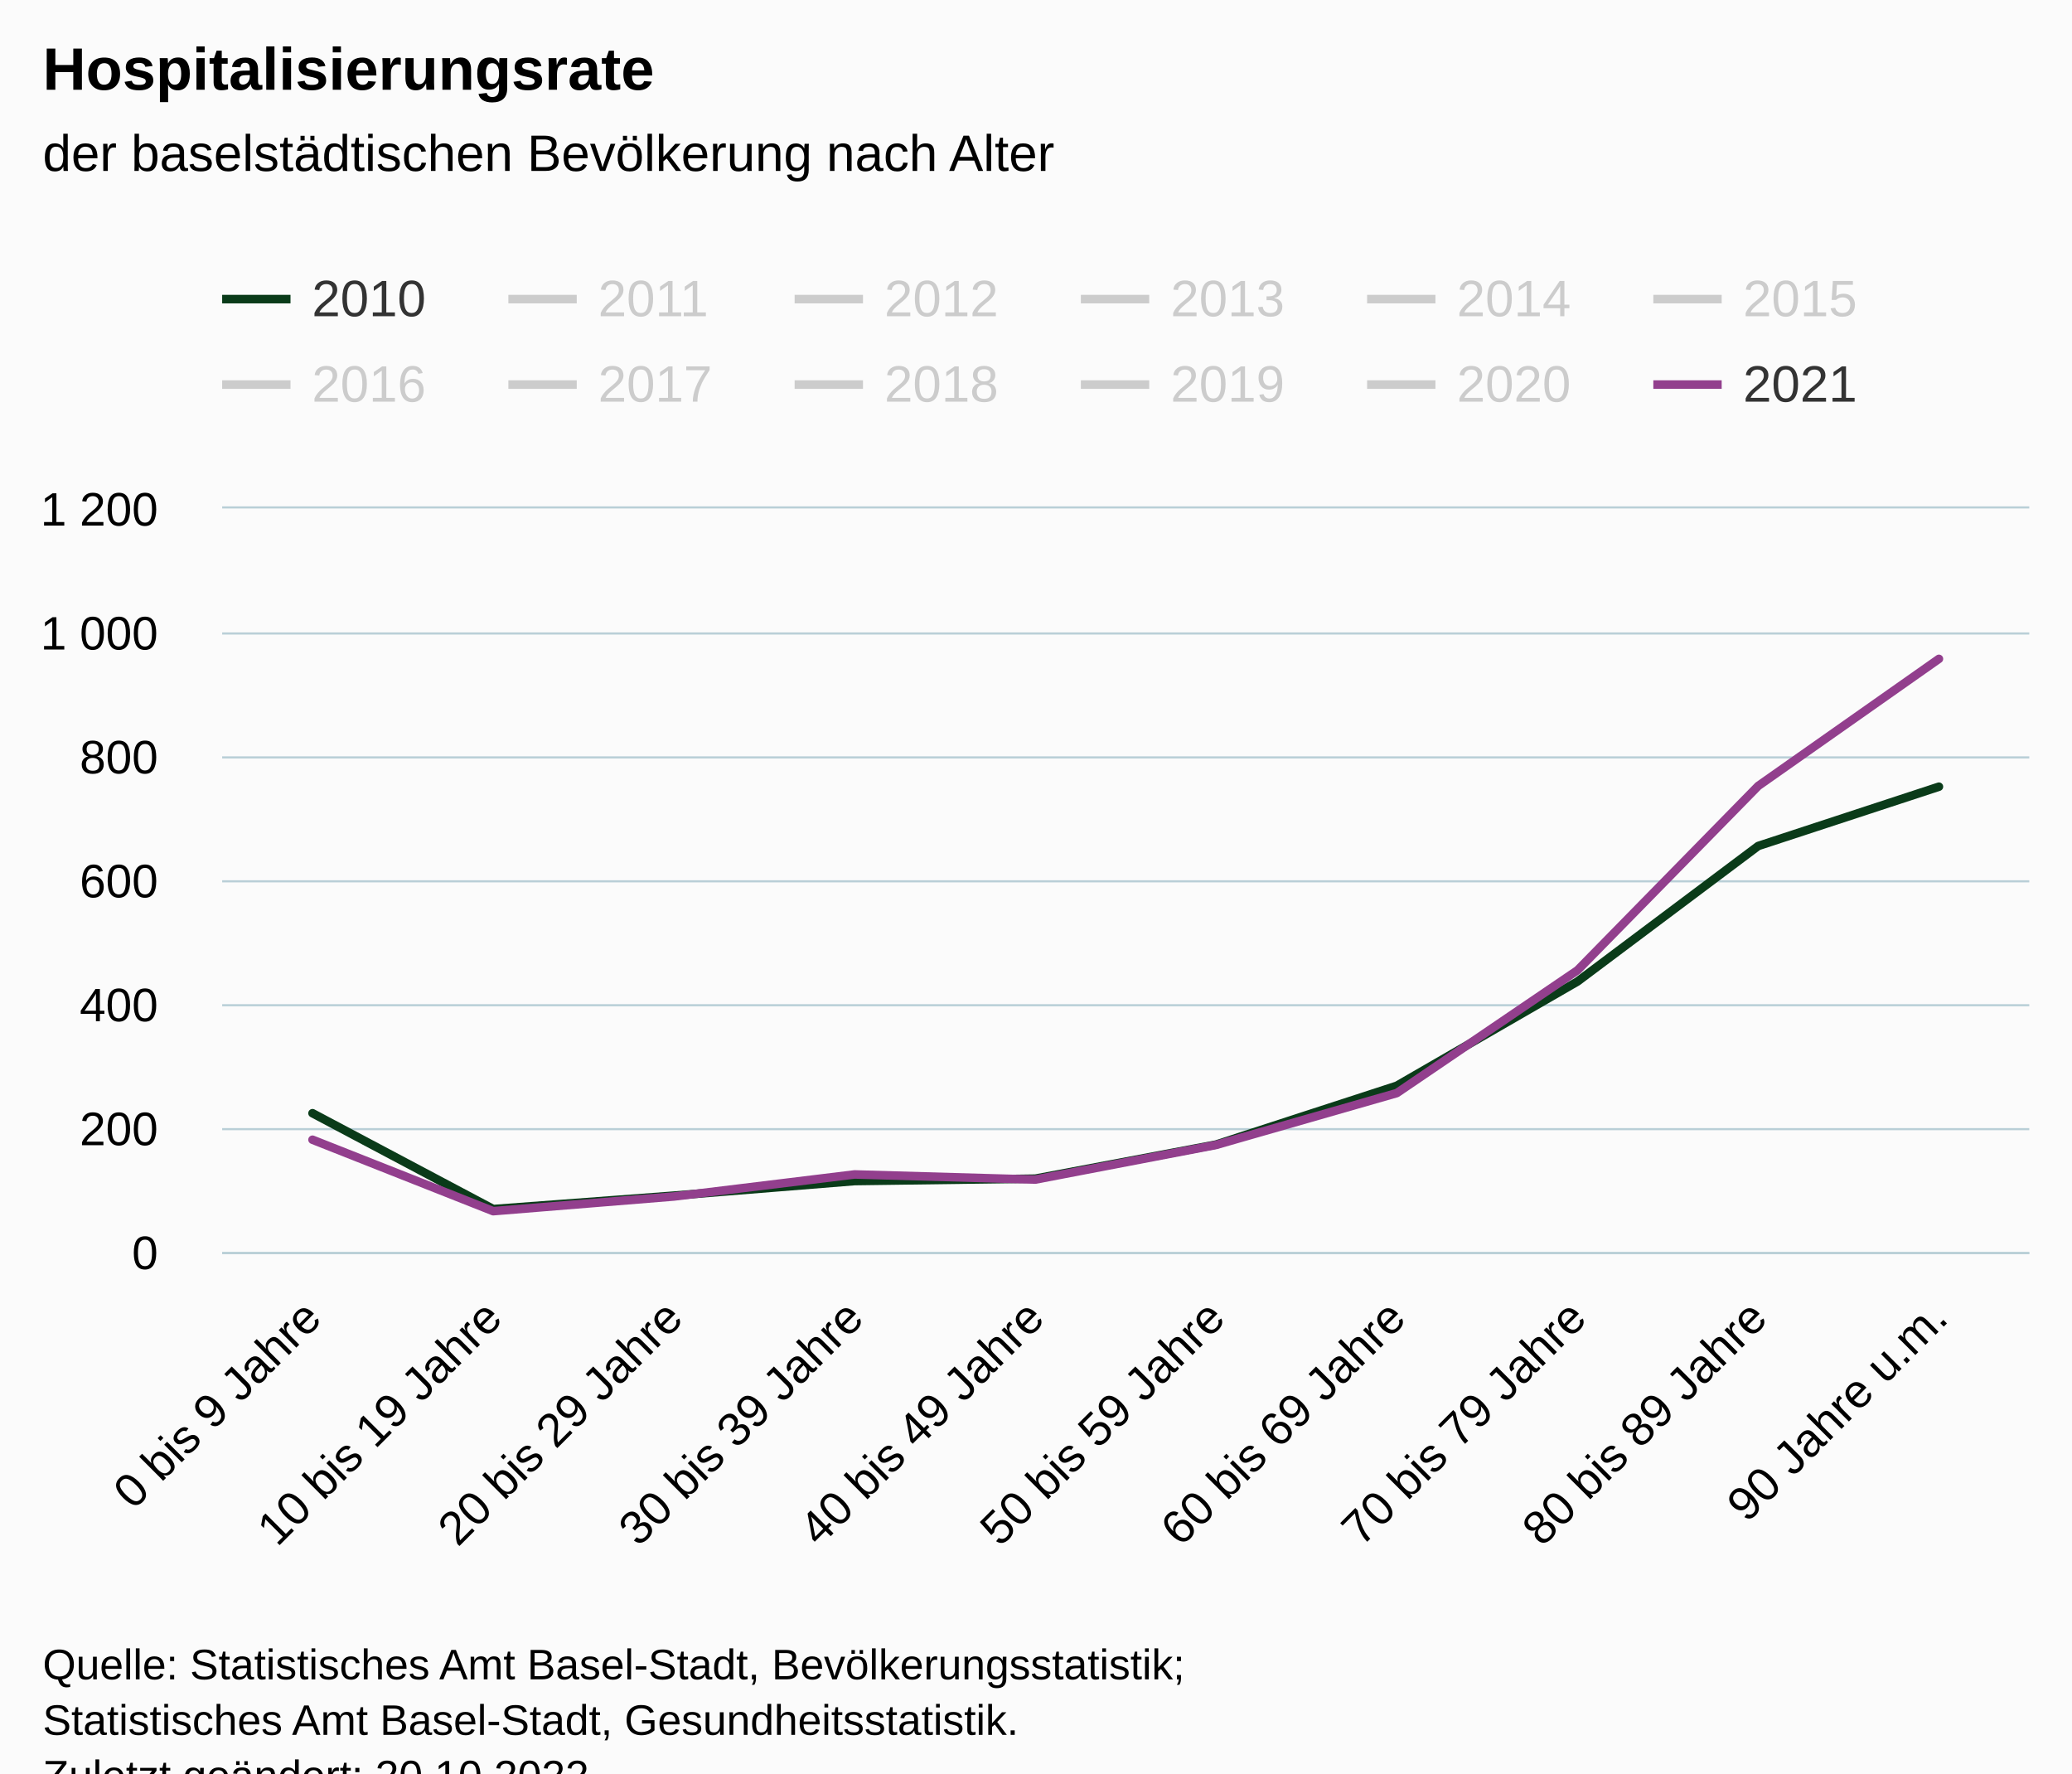
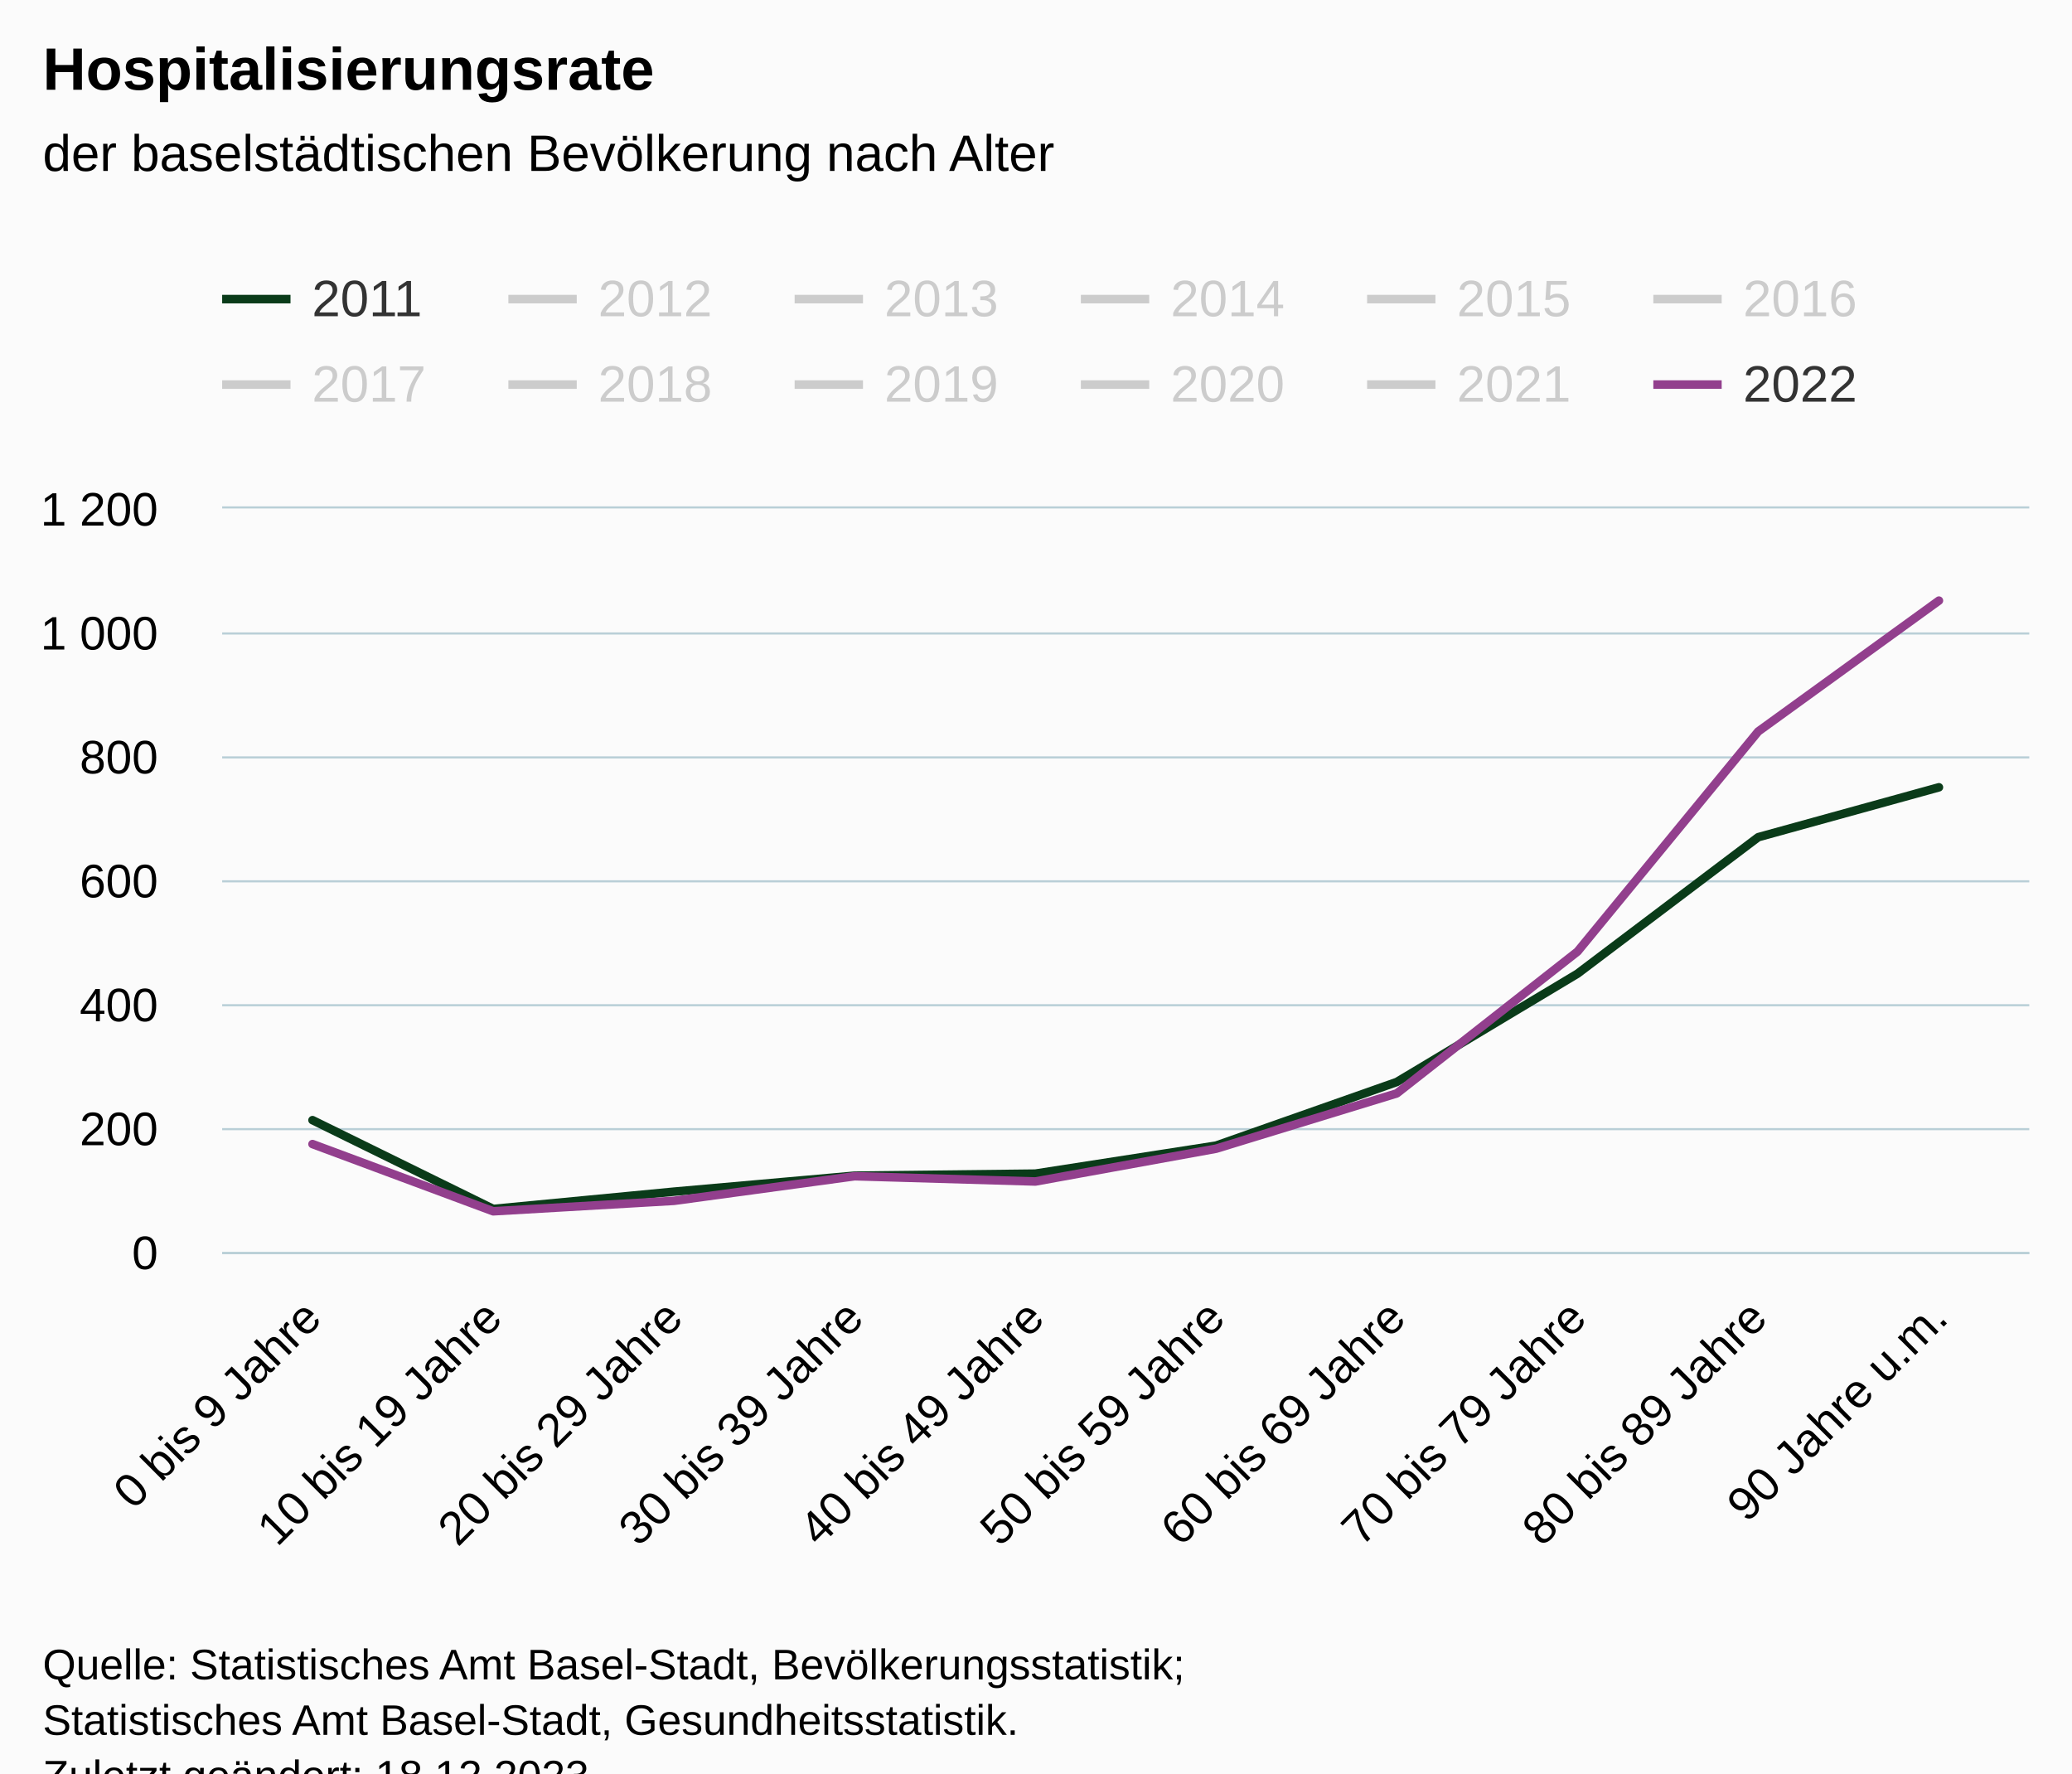
<svg xmlns="http://www.w3.org/2000/svg" version="1.1" class="highcharts-root" style="font-family:Arial;font-size:12px;" viewBox="0 0 485 415">
  <defs>
-     <clipPath id="highcharts-d0cnc93-127-">
+     <clipPath id="highcharts-h72ns8z-127-">
      <rect x="0" y="0" width="423" height="174" fill="none" />
    </clipPath>
-     <clipPath id="highcharts-d0cnc93-138-">
+     <clipPath id="highcharts-h72ns8z-138-">
      <rect x="0" y="0" width="423" height="174" fill="none" />
    </clipPath>
-     <clipPath id="highcharts-d0cnc93-249-">
+     <clipPath id="highcharts-h72ns8z-249-">
      <rect x="52" y="119" width="423" height="174" fill="none" />
    </clipPath>
  </defs>
  <rect fill="#fbfbfb" class="highcharts-background" x="0" y="0" width="485" height="428" rx="0" ry="0" />
  <rect fill="none" class="highcharts-plot-background" x="52" y="119" width="423" height="174" />
  <g class="highcharts-pane-group" data-z-index="0" />
  <g class="highcharts-grid highcharts-xaxis-grid" data-z-index="1">
    <path fill="none" data-z-index="1" class="highcharts-grid-line" d="M 93.5 119 L 93.5 293" opacity="1" />
    <path fill="none" data-z-index="1" class="highcharts-grid-line" d="M 136.5 119 L 136.5 293" opacity="1" />
    <path fill="none" data-z-index="1" class="highcharts-grid-line" d="M 178.5 119 L 178.5 293" opacity="1" />
    <path fill="none" data-z-index="1" class="highcharts-grid-line" d="M 220.5 119 L 220.5 293" opacity="1" />
    <path fill="none" data-z-index="1" class="highcharts-grid-line" d="M 263.5 119 L 263.5 293" opacity="1" />
    <path fill="none" data-z-index="1" class="highcharts-grid-line" d="M 305.5 119 L 305.5 293" opacity="1" />
    <path fill="none" data-z-index="1" class="highcharts-grid-line" d="M 347.5 119 L 347.5 293" opacity="1" />
    <path fill="none" data-z-index="1" class="highcharts-grid-line" d="M 389.5 119 L 389.5 293" opacity="1" />
    <path fill="none" data-z-index="1" class="highcharts-grid-line" d="M 432.5 119 L 432.5 293" opacity="1" />
    <path fill="none" data-z-index="1" class="highcharts-grid-line" d="M 474.5 119 L 474.5 293" opacity="1" />
    <path fill="none" data-z-index="1" class="highcharts-grid-line" d="M 51.5 119 L 51.5 293" opacity="1" />
  </g>
  <g class="highcharts-grid highcharts-yaxis-grid" data-z-index="1">
    <path fill="none" stroke="#B9CFD7" stroke-width="0.5" data-z-index="1" class="highcharts-grid-line" d="M 52 293.25 L 475 293.25" opacity="1" />
    <path fill="none" stroke="#B9CFD7" stroke-width="0.5" data-z-index="1" class="highcharts-grid-line" d="M 52 264.25 L 475 264.25" opacity="1" />
    <path fill="none" stroke="#B9CFD7" stroke-width="0.5" data-z-index="1" class="highcharts-grid-line" d="M 52 235.25 L 475 235.25" opacity="1" />
    <path fill="none" stroke="#B9CFD7" stroke-width="0.5" data-z-index="1" class="highcharts-grid-line" d="M 52 206.25 L 475 206.25" opacity="1" />
    <path fill="none" stroke="#B9CFD7" stroke-width="0.5" data-z-index="1" class="highcharts-grid-line" d="M 52 177.25 L 475 177.25" opacity="1" />
    <path fill="none" stroke="#B9CFD7" stroke-width="0.5" data-z-index="1" class="highcharts-grid-line" d="M 52 148.25 L 475 148.25" opacity="1" />
    <path fill="none" stroke="#B9CFD7" stroke-width="0.5" data-z-index="1" class="highcharts-grid-line" d="M 52 118.75 L 475 118.75" opacity="1" />
  </g>
  <rect fill="none" class="highcharts-plot-border" data-z-index="1" x="52" y="119" width="423" height="174" />
  <g class="highcharts-axis highcharts-xaxis" data-z-index="2">
    <path fill="none" class="highcharts-axis-line" stroke="#B9CFD7" stroke-width="0.5" data-z-index="7" d="M 52 293.25 L 475 293.25" />
  </g>
  <g class="highcharts-axis highcharts-yaxis" data-z-index="2">
    <path fill="none" class="highcharts-axis-line" data-z-index="7" d="M 52 119 L 52 293" />
  </g>
  <g class="highcharts-series-group" data-z-index="3">
-     <g class="highcharts-series highcharts-series-0 highcharts-line-series" data-z-index="0.1" opacity="1" transform="translate(52,119) scale(1 1)" clip-path="url(#highcharts-d0cnc93-138-)">
-       <path fill="none" d="M 21.15 141.52 L 63.45 163.952 L 105.75 160.805 L 148.05 157.398 L 190.35 156.832 L 232.65 148.857 L 274.95 135.096 L 317.25 110.693 L 359.55 78.982 L 401.85 65.105" class="highcharts-graph" data-z-index="1" stroke="#0a3b19" stroke-width="2" stroke-linejoin="round" stroke-linecap="round" />
+     <g class="highcharts-series highcharts-series-0 highcharts-line-series" data-z-index="0.1" opacity="1" transform="translate(52,119) scale(1 1)" clip-path="url(#highcharts-h72ns8z-138-)">
+       <path fill="none" d="M 21.15 143.144 L 63.45 163.923 L 105.75 159.877 L 148.05 156.136 L 190.35 155.657 L 232.65 149.103 L 274.95 134.212 L 317.25 108.866 L 359.55 76.923 L 401.85 65.25" class="highcharts-graph" data-z-index="1" stroke="#0a3b19" stroke-width="2" stroke-linejoin="round" stroke-linecap="round" />
    </g>
    <g class="highcharts-markers highcharts-series-0 highcharts-line-series" data-z-index="0.1" opacity="1" transform="translate(52,119) scale(1 1)" clip-path="none" />
-     <g class="highcharts-series highcharts-series-1 highcharts-line-series" visibility="hidden" data-z-index="0.1" opacity="1" transform="translate(52,119) scale(1 1)" clip-path="url(#highcharts-d0cnc93-138-)">
-       <path fill="none" d="M 21.15 143.144 L 63.45 163.923 L 105.75 159.877 L 148.05 156.136 L 190.35 155.657 L 232.65 149.103 L 274.95 134.212 L 317.25 108.866 L 359.55 76.923 L 401.85 65.25" class="highcharts-graph" data-z-index="1" stroke="#007a2f" stroke-width="2" stroke-linejoin="round" stroke-linecap="round" />
+     <g class="highcharts-series highcharts-series-1 highcharts-line-series" visibility="hidden" data-z-index="0.1" opacity="1" transform="translate(52,119) scale(1 1)" clip-path="url(#highcharts-h72ns8z-138-)">
+       <path fill="none" d="M 21.15 144.449 L 63.45 163.314 L 105.75 159.964 L 148.05 156.078 L 190.35 156.121 L 232.65 148.756 L 274.95 133.864 L 317.25 107.199 L 359.55 71.543 L 401.85 64.482" class="highcharts-graph" data-z-index="1" stroke="#007a2f" stroke-width="2" stroke-linejoin="round" stroke-linecap="round" />
    </g>
    <g class="highcharts-markers highcharts-series-1 highcharts-line-series" visibility="hidden" data-z-index="0.1" opacity="1" transform="translate(52,119) scale(1 1)" clip-path="none" />
-     <g class="highcharts-series highcharts-series-2 highcharts-line-series" visibility="hidden" data-z-index="0.1" opacity="1" transform="translate(52,119) scale(1 1)" clip-path="url(#highcharts-d0cnc93-138-)">
-       <path fill="none" d="M 21.15 144.449 L 63.45 163.314 L 105.75 159.964 L 148.05 156.078 L 190.35 156.121 L 232.65 148.756 L 274.95 133.864 L 317.25 107.199 L 359.55 71.543 L 401.85 64.482" class="highcharts-graph" data-z-index="1" stroke="#68ab2b" stroke-width="2" stroke-linejoin="round" stroke-linecap="round" />
+     <g class="highcharts-series highcharts-series-2 highcharts-line-series" visibility="hidden" data-z-index="0.1" opacity="1" transform="translate(52,119) scale(1 1)" clip-path="url(#highcharts-h72ns8z-138-)">
+       <path fill="none" d="M 21.15 144.493 L 63.45 163.72 L 105.75 160.674 L 148.05 156.919 L 190.35 154.918 L 232.65 149.64 L 274.95 134.459 L 317.25 104.154 L 359.55 70.354 L 401.85 56.797" class="highcharts-graph" data-z-index="1" stroke="#68ab2b" stroke-width="2" stroke-linejoin="round" stroke-linecap="round" />
    </g>
    <g class="highcharts-markers highcharts-series-2 highcharts-line-series" visibility="hidden" data-z-index="0.1" opacity="1" transform="translate(52,119) scale(1 1)" clip-path="none" />
-     <g class="highcharts-series highcharts-series-3 highcharts-line-series" visibility="hidden" data-z-index="0.1" opacity="1" transform="translate(52,119) scale(1 1)" clip-path="url(#highcharts-d0cnc93-138-)">
-       <path fill="none" d="M 21.15 144.493 L 63.45 163.72 L 105.75 160.674 L 148.05 156.919 L 190.35 154.918 L 232.65 149.64 L 274.95 134.459 L 317.25 104.154 L 359.55 70.354 L 401.85 56.797" class="highcharts-graph" data-z-index="1" stroke="#73b97c" stroke-width="2" stroke-linejoin="round" stroke-linecap="round" />
+     <g class="highcharts-series highcharts-series-3 highcharts-line-series" visibility="hidden" data-z-index="0.1" opacity="1" transform="translate(52,119) scale(1 1)" clip-path="url(#highcharts-h72ns8z-138-)">
+       <path fill="none" d="M 21.15 144.696 L 63.45 163.56 L 105.75 160.588 L 148.05 156.121 L 190.35 155.542 L 232.65 149.655 L 274.95 134.575 L 317.25 104.719 L 359.55 66.091 L 401.85 48.807" class="highcharts-graph" data-z-index="1" stroke="#73b97c" stroke-width="2" stroke-linejoin="round" stroke-linecap="round" />
    </g>
    <g class="highcharts-markers highcharts-series-3 highcharts-line-series" visibility="hidden" data-z-index="0.1" opacity="1" transform="translate(52,119) scale(1 1)" clip-path="none" />
-     <g class="highcharts-series highcharts-series-4 highcharts-line-series" visibility="hidden" data-z-index="0.1" opacity="1" transform="translate(52,119) scale(1 1)" clip-path="url(#highcharts-d0cnc93-138-)">
-       <path fill="none" d="M 21.15 144.696 L 63.45 163.56 L 105.75 160.588 L 148.05 156.121 L 190.35 155.542 L 232.65 149.655 L 274.95 134.575 L 317.25 104.719 L 359.55 66.091 L 401.85 48.807" class="highcharts-graph" data-z-index="1" stroke="#45381d" stroke-width="2" stroke-linejoin="round" stroke-linecap="round" />
+     <g class="highcharts-series highcharts-series-4 highcharts-line-series" visibility="hidden" data-z-index="0.1" opacity="1" transform="translate(52,119) scale(1 1)" clip-path="url(#highcharts-h72ns8z-138-)">
+       <path fill="none" d="M 21.15 145.16 L 63.45 164.242 L 105.75 160.356 L 148.05 156.528 L 190.35 155.281 L 232.65 148.335 L 274.95 134.603 L 317.25 105.328 L 359.55 65.236 L 401.85 43.239" class="highcharts-graph" data-z-index="1" stroke="#45381d" stroke-width="2" stroke-linejoin="round" stroke-linecap="round" />
    </g>
    <g class="highcharts-markers highcharts-series-4 highcharts-line-series" visibility="hidden" data-z-index="0.1" opacity="1" transform="translate(52,119) scale(1 1)" clip-path="none" />
-     <g class="highcharts-series highcharts-series-5 highcharts-line-series" visibility="hidden" data-z-index="0.1" opacity="1" transform="translate(52,119) scale(1 1)" clip-path="url(#highcharts-d0cnc93-138-)">
-       <path fill="none" d="M 21.15 145.16 L 63.45 164.242 L 105.75 160.356 L 148.05 156.528 L 190.35 155.281 L 232.65 148.335 L 274.95 134.603 L 317.25 105.328 L 359.55 65.236 L 401.85 43.239" class="highcharts-graph" data-z-index="1" stroke="#7f5f1a" stroke-width="2" stroke-linejoin="round" stroke-linecap="round" />
+     <g class="highcharts-series highcharts-series-5 highcharts-line-series" visibility="hidden" data-z-index="0.1" opacity="1" transform="translate(52,119) scale(1 1)" clip-path="url(#highcharts-h72ns8z-138-)">
+       <path fill="none" d="M 21.15 145.421 L 63.45 164.27 L 105.75 160.298 L 148.05 156.281 L 190.35 155.425 L 232.65 148.364 L 274.95 133.327 L 317.25 108.721 L 359.55 60.915 L 401.85 42.21" class="highcharts-graph" data-z-index="1" stroke="#7f5f1a" stroke-width="2" stroke-linejoin="round" stroke-linecap="round" />
    </g>
    <g class="highcharts-markers highcharts-series-5 highcharts-line-series" visibility="hidden" data-z-index="0.1" opacity="1" transform="translate(52,119) scale(1 1)" clip-path="none" />
-     <g class="highcharts-series highcharts-series-6 highcharts-line-series" visibility="hidden" data-z-index="0.1" opacity="1" transform="translate(52,119) scale(1 1)" clip-path="url(#highcharts-d0cnc93-138-)">
-       <path fill="none" d="M 21.15 145.421 L 63.45 164.27 L 105.75 160.298 L 148.05 156.281 L 190.35 155.425 L 232.65 148.364 L 274.95 133.327 L 317.25 108.721 L 359.55 60.915 L 401.85 42.21" class="highcharts-graph" data-z-index="1" stroke="#cd9c00" stroke-width="2" stroke-linejoin="round" stroke-linecap="round" />
+     <g class="highcharts-series highcharts-series-6 highcharts-line-series" visibility="hidden" data-z-index="0.1" opacity="1" transform="translate(52,119) scale(1 1)" clip-path="url(#highcharts-h72ns8z-138-)">
+       <path fill="none" d="M 21.15 146.276 L 63.45 164.053 L 105.75 160.544 L 148.05 156.078 L 190.35 156.02 L 232.65 148.567 L 274.95 133.806 L 317.25 106.184 L 359.55 59.363 L 401.85 37.903" class="highcharts-graph" data-z-index="1" stroke="#cd9c00" stroke-width="2" stroke-linejoin="round" stroke-linecap="round" />
    </g>
    <g class="highcharts-markers highcharts-series-6 highcharts-line-series" visibility="hidden" data-z-index="0.1" opacity="1" transform="translate(52,119) scale(1 1)" clip-path="none" />
-     <g class="highcharts-series highcharts-series-7 highcharts-line-series" visibility="hidden" data-z-index="0.1" opacity="1" transform="translate(52,119) scale(1 1)" clip-path="url(#highcharts-d0cnc93-138-)">
-       <path fill="none" d="M 21.15 146.276 L 63.45 164.053 L 105.75 160.544 L 148.05 156.078 L 190.35 156.02 L 232.65 148.567 L 274.95 133.806 L 317.25 106.184 L 359.55 59.363 L 401.85 37.903" class="highcharts-graph" data-z-index="1" stroke="#fabd24" stroke-width="2" stroke-linejoin="round" stroke-linecap="round" />
+     <g class="highcharts-series highcharts-series-7 highcharts-line-series" visibility="hidden" data-z-index="0.1" opacity="1" transform="translate(52,119) scale(1 1)" clip-path="url(#highcharts-h72ns8z-138-)">
+       <path fill="none" d="M 21.15 147.262 L 63.45 164.749 L 105.75 161.095 L 148.05 156.817 L 190.35 156.136 L 232.65 149.843 L 274.95 135.358 L 317.25 104.197 L 359.55 59.088 L 401.85 39.918" class="highcharts-graph" data-z-index="1" stroke="#fabd24" stroke-width="2" stroke-linejoin="round" stroke-linecap="round" />
    </g>
    <g class="highcharts-markers highcharts-series-7 highcharts-line-series" visibility="hidden" data-z-index="0.1" opacity="1" transform="translate(52,119) scale(1 1)" clip-path="none" />
-     <g class="highcharts-series highcharts-series-8 highcharts-line-series" visibility="hidden" data-z-index="0.1" opacity="1" transform="translate(52,119) scale(1 1)" clip-path="url(#highcharts-d0cnc93-138-)">
-       <path fill="none" d="M 21.15 147.262 L 63.45 164.749 L 105.75 161.095 L 148.05 156.817 L 190.35 156.136 L 232.65 149.843 L 274.95 135.358 L 317.25 104.197 L 359.55 59.088 L 401.85 39.918" class="highcharts-graph" data-z-index="1" stroke="#ffda80" stroke-width="2" stroke-linejoin="round" stroke-linecap="round" />
+     <g class="highcharts-series highcharts-series-8 highcharts-line-series" visibility="hidden" data-z-index="0.1" opacity="1" transform="translate(52,119) scale(1 1)" clip-path="url(#highcharts-h72ns8z-138-)">
+       <path fill="none" d="M 21.15 145.334 L 63.45 164.894 L 105.75 161.124 L 148.05 156.064 L 190.35 156.861 L 232.65 148.828 L 274.95 136.3 L 317.25 105.908 L 359.55 60.306 L 401.85 41.398" class="highcharts-graph" data-z-index="1" stroke="#ffda80" stroke-width="2" stroke-linejoin="round" stroke-linecap="round" />
    </g>
    <g class="highcharts-markers highcharts-series-8 highcharts-line-series" visibility="hidden" data-z-index="0.1" opacity="1" transform="translate(52,119) scale(1 1)" clip-path="none" />
-     <g class="highcharts-series highcharts-series-9 highcharts-line-series" visibility="hidden" data-z-index="0.1" opacity="1" transform="translate(52,119) scale(1 1)" clip-path="url(#highcharts-d0cnc93-138-)">
-       <path fill="none" d="M 21.15 145.334 L 63.45 164.894 L 105.75 161.124 L 148.05 156.064 L 190.35 156.861 L 232.65 148.828 L 274.95 136.3 L 317.25 105.908 L 359.55 60.306 L 401.85 41.398" class="highcharts-graph" data-z-index="1" stroke="#e7cee2" stroke-width="2" stroke-linejoin="round" stroke-linecap="round" />
+     <g class="highcharts-series highcharts-series-9 highcharts-line-series" visibility="hidden" data-z-index="0.1" opacity="1" transform="translate(52,119) scale(1 1)" clip-path="url(#highcharts-h72ns8z-138-)">
+       <path fill="none" d="M 21.15 148.915 L 63.45 165.445 L 105.75 162.125 L 148.05 156.484 L 190.35 157.369 L 232.65 150.089 L 274.95 139.113 L 317.25 110.244 L 359.55 72.398 L 401.85 41.325" class="highcharts-graph" data-z-index="1" stroke="#e7cee2" stroke-width="2" stroke-linejoin="round" stroke-linecap="round" />
    </g>
    <g class="highcharts-markers highcharts-series-9 highcharts-line-series" visibility="hidden" data-z-index="0.1" opacity="1" transform="translate(52,119) scale(1 1)" clip-path="none" />
-     <g class="highcharts-series highcharts-series-10 highcharts-line-series" visibility="hidden" data-z-index="0.1" opacity="1" transform="translate(52,119) scale(1 1)" clip-path="url(#highcharts-d0cnc93-138-)">
-       <path fill="none" d="M 21.15 148.915 L 63.45 165.445 L 105.75 162.125 L 148.05 156.484 L 190.35 157.369 L 232.65 150.089 L 274.95 139.113 L 317.25 110.244 L 359.55 72.398 L 401.85 41.325" class="highcharts-graph" data-z-index="1" stroke="#b375ab" stroke-width="2" stroke-linejoin="round" stroke-linecap="round" />
+     <g class="highcharts-series highcharts-series-10 highcharts-line-series" visibility="hidden" data-z-index="0.1" opacity="1" transform="translate(52,119) scale(1 1)" clip-path="url(#highcharts-h72ns8z-138-)">
+       <path fill="none" d="M 21.15 147.726 L 63.45 164.445 L 105.75 161.008 L 148.05 155.846 L 190.35 157.049 L 232.65 148.944 L 274.95 136.808 L 317.25 108.069 L 359.55 64.931 L 401.85 35.192" class="highcharts-graph" data-z-index="1" stroke="#b375ab" stroke-width="2" stroke-linejoin="round" stroke-linecap="round" />
    </g>
    <g class="highcharts-markers highcharts-series-10 highcharts-line-series" visibility="hidden" data-z-index="0.1" opacity="1" transform="translate(52,119) scale(1 1)" clip-path="none" />
-     <g class="highcharts-series highcharts-series-11 highcharts-line-series" data-z-index="0.1" opacity="1" transform="translate(52,119) scale(1 1)" clip-path="url(#highcharts-d0cnc93-138-)">
-       <path fill="none" d="M 21.15 147.726 L 63.45 164.445 L 105.75 161.008 L 148.05 155.846 L 190.35 157.049 L 232.65 148.944 L 274.95 136.808 L 317.25 108.069 L 359.55 64.931 L 401.85 35.192" class="highcharts-graph" data-z-index="1" stroke="#923f8d" stroke-width="2" stroke-linejoin="round" stroke-linecap="round" />
+     <g class="highcharts-series highcharts-series-11 highcharts-line-series" data-z-index="0.1" opacity="1" transform="translate(52,119) scale(1 1)" clip-path="url(#highcharts-h72ns8z-138-)">
+       <path fill="none" d="M 21.15 148.741 L 63.45 164.474 L 105.75 162.023 L 148.05 156.267 L 190.35 157.499 L 232.65 149.828 L 274.95 136.88 L 317.25 103.69 L 359.55 52.186 L 401.85 21.562" class="highcharts-graph" data-z-index="1" stroke="#923f8d" stroke-width="2" stroke-linejoin="round" stroke-linecap="round" />
    </g>
    <g class="highcharts-markers highcharts-series-11 highcharts-line-series" data-z-index="0.1" opacity="1" transform="translate(52,119) scale(1 1)" clip-path="none" />
  </g>
  <text x="10" text-anchor="start" class="highcharts-title" data-z-index="4" style="color:#000000;font-size:14px;font-weight:bold;fill:#000000;" y="21">
    <tspan>Hospitalisierungsrate</tspan>
  </text>
  <text x="10" text-anchor="start" class="highcharts-subtitle" data-z-index="4" style="color:#000000;font-size:12px;font-weight:normal;fill:#000000;" y="40">
    <tspan>der baselstädtischen Bevölkerung nach Alter</tspan>
  </text>
  <text x="10" text-anchor="start" class="highcharts-caption" data-z-index="4" style="color:#666666;fill:#666666;" y="375" />
  <g class="highcharts-legend" data-z-index="7" transform="translate(44,56)">
    <rect fill="none" class="highcharts-legend-box" rx="0" ry="0" x="0" y="0" width="400" height="51" visibility="visible" />
    <g data-z-index="1">
      <g>
        <g class="highcharts-legend-item highcharts-line-series highcharts-color-undefined highcharts-series-0" data-z-index="1" transform="translate(8,3)">
          <path fill="none" d="M 0 11 L 16 11" class="highcharts-graph" stroke="#0a3b19" stroke-width="2" />
          <text x="21" style="color:#333333;cursor:pointer;font-size:12px;font-weight:normal;fill:#333333;" text-anchor="start" data-z-index="2" y="15">
-             <tspan>2010</tspan>
+             <tspan>2011</tspan>
          </text>
        </g>
        <g class="highcharts-legend-item highcharts-line-series highcharts-color-undefined highcharts-series-1 highcharts-legend-item-hidden" data-z-index="1" transform="translate(75,3)">
          <path fill="none" d="M 0 11 L 16 11" class="highcharts-graph" stroke="#cccccc" stroke-width="2" />
          <text x="21" y="15" style="color:#cccccc;cursor:pointer;font-size:12px;font-weight:normal;fill:#cccccc;" text-anchor="start" data-z-index="2">
-             <tspan>2011</tspan>
+             <tspan>2012</tspan>
          </text>
        </g>
        <g class="highcharts-legend-item highcharts-line-series highcharts-color-undefined highcharts-series-2 highcharts-legend-item-hidden" data-z-index="1" transform="translate(142,3)">
          <path fill="none" d="M 0 11 L 16 11" class="highcharts-graph" stroke="#cccccc" stroke-width="2" />
          <text x="21" y="15" style="color:#cccccc;cursor:pointer;font-size:12px;font-weight:normal;fill:#cccccc;" text-anchor="start" data-z-index="2">
-             <tspan>2012</tspan>
+             <tspan>2013</tspan>
          </text>
        </g>
        <g class="highcharts-legend-item highcharts-line-series highcharts-color-undefined highcharts-series-3 highcharts-legend-item-hidden" data-z-index="1" transform="translate(209,3)">
          <path fill="none" d="M 0 11 L 16 11" class="highcharts-graph" stroke="#cccccc" stroke-width="2" />
          <text x="21" y="15" style="color:#cccccc;cursor:pointer;font-size:12px;font-weight:normal;fill:#cccccc;" text-anchor="start" data-z-index="2">
-             <tspan>2013</tspan>
+             <tspan>2014</tspan>
          </text>
        </g>
        <g class="highcharts-legend-item highcharts-line-series highcharts-color-undefined highcharts-series-4 highcharts-legend-item-hidden" data-z-index="1" transform="translate(276,3)">
          <path fill="none" d="M 0 11 L 16 11" class="highcharts-graph" stroke="#cccccc" stroke-width="2" />
          <text x="21" y="15" style="color:#cccccc;cursor:pointer;font-size:12px;font-weight:normal;fill:#cccccc;" text-anchor="start" data-z-index="2">
-             <tspan>2014</tspan>
+             <tspan>2015</tspan>
          </text>
        </g>
        <g class="highcharts-legend-item highcharts-line-series highcharts-color-undefined highcharts-series-5 highcharts-legend-item-hidden" data-z-index="1" transform="translate(343,3)">
          <path fill="none" d="M 0 11 L 16 11" class="highcharts-graph" stroke="#cccccc" stroke-width="2" />
          <text x="21" y="15" style="color:#cccccc;cursor:pointer;font-size:12px;font-weight:normal;fill:#cccccc;" text-anchor="start" data-z-index="2">
-             <tspan>2015</tspan>
+             <tspan>2016</tspan>
          </text>
        </g>
        <g class="highcharts-legend-item highcharts-line-series highcharts-color-undefined highcharts-series-6 highcharts-legend-item-hidden" data-z-index="1" transform="translate(8,23)">
          <path fill="none" d="M 0 11 L 16 11" class="highcharts-graph" stroke="#cccccc" stroke-width="2" />
          <text x="21" y="15" style="color:#cccccc;cursor:pointer;font-size:12px;font-weight:normal;fill:#cccccc;" text-anchor="start" data-z-index="2">
-             <tspan>2016</tspan>
+             <tspan>2017</tspan>
          </text>
        </g>
        <g class="highcharts-legend-item highcharts-line-series highcharts-color-undefined highcharts-series-7 highcharts-legend-item-hidden" data-z-index="1" transform="translate(75,23)">
          <path fill="none" d="M 0 11 L 16 11" class="highcharts-graph" stroke="#cccccc" stroke-width="2" />
          <text x="21" y="15" style="color:#cccccc;cursor:pointer;font-size:12px;font-weight:normal;fill:#cccccc;" text-anchor="start" data-z-index="2">
-             <tspan>2017</tspan>
+             <tspan>2018</tspan>
          </text>
        </g>
        <g class="highcharts-legend-item highcharts-line-series highcharts-color-undefined highcharts-series-8 highcharts-legend-item-hidden" data-z-index="1" transform="translate(142,23)">
          <path fill="none" d="M 0 11 L 16 11" class="highcharts-graph" stroke="#cccccc" stroke-width="2" />
          <text x="21" y="15" style="color:#cccccc;cursor:pointer;font-size:12px;font-weight:normal;fill:#cccccc;" text-anchor="start" data-z-index="2">
-             <tspan>2018</tspan>
+             <tspan>2019</tspan>
          </text>
        </g>
        <g class="highcharts-legend-item highcharts-line-series highcharts-color-undefined highcharts-series-9 highcharts-legend-item-hidden" data-z-index="1" transform="translate(209,23)">
          <path fill="none" d="M 0 11 L 16 11" class="highcharts-graph" stroke="#cccccc" stroke-width="2" />
          <text x="21" y="15" style="color:#cccccc;cursor:pointer;font-size:12px;font-weight:normal;fill:#cccccc;" text-anchor="start" data-z-index="2">
-             <tspan>2019</tspan>
+             <tspan>2020</tspan>
          </text>
        </g>
        <g class="highcharts-legend-item highcharts-line-series highcharts-color-undefined highcharts-series-10 highcharts-legend-item-hidden" data-z-index="1" transform="translate(276,23)">
          <path fill="none" d="M 0 11 L 16 11" class="highcharts-graph" stroke="#cccccc" stroke-width="2" />
          <text x="21" y="15" style="color:#cccccc;cursor:pointer;font-size:12px;font-weight:normal;fill:#cccccc;" text-anchor="start" data-z-index="2">
-             <tspan>2020</tspan>
+             <tspan>2021</tspan>
          </text>
        </g>
        <g class="highcharts-legend-item highcharts-line-series highcharts-color-undefined highcharts-series-11" data-z-index="1" transform="translate(343,23)">
          <path fill="none" d="M 0 11 L 16 11" class="highcharts-graph" stroke="#923f8d" stroke-width="2" />
          <text x="21" y="15" style="color:#333333;cursor:pointer;font-size:12px;font-weight:normal;fill:#333333;" text-anchor="start" data-z-index="2">
-             <tspan>2021</tspan>
+             <tspan>2022</tspan>
          </text>
        </g>
      </g>
    </g>
  </g>
  <g class="highcharts-axis-labels highcharts-xaxis-labels" data-z-index="7">
    <text x="75.743" style="color:#000000;cursor:default;font-size:11px;fill:#000000;" text-anchor="end" transform="translate(0,0) rotate(-45 75.74272 309)" y="309" opacity="1">
      <tspan>0 bis 9 Jahre</tspan>
    </text>
    <text x="118.043" style="color:#000000;cursor:default;font-size:11px;fill:#000000;" text-anchor="end" transform="translate(0,0) rotate(-45 118.0427 309)" y="309" opacity="1">
      <tspan>10 bis 19 Jahre</tspan>
    </text>
    <text x="160.343" style="color:#000000;cursor:default;font-size:11px;fill:#000000;" text-anchor="end" transform="translate(0,0) rotate(-45 160.3427 309)" y="309" opacity="1">
      <tspan>20 bis 29 Jahre</tspan>
    </text>
    <text x="202.643" style="color:#000000;cursor:default;font-size:11px;fill:#000000;" text-anchor="end" transform="translate(0,0) rotate(-45 202.6427 309)" y="309" opacity="1">
      <tspan>30 bis 39 Jahre</tspan>
    </text>
    <text x="244.943" style="color:#000000;cursor:default;font-size:11px;fill:#000000;" text-anchor="end" transform="translate(0,0) rotate(-45 244.9427 309)" y="309" opacity="1">
      <tspan>40 bis 49 Jahre</tspan>
    </text>
    <text x="287.243" style="color:#000000;cursor:default;font-size:11px;fill:#000000;" text-anchor="end" transform="translate(0,0) rotate(-45 287.2427 309)" y="309" opacity="1">
      <tspan>50 bis 59 Jahre</tspan>
    </text>
    <text x="329.543" style="color:#000000;cursor:default;font-size:11px;fill:#000000;" text-anchor="end" transform="translate(0,0) rotate(-45 329.5427 309)" y="309" opacity="1">
      <tspan>60 bis 69 Jahre</tspan>
    </text>
    <text x="371.843" style="color:#000000;cursor:default;font-size:11px;fill:#000000;" text-anchor="end" transform="translate(0,0) rotate(-45 371.8427 309)" y="309" opacity="1">
      <tspan>70 bis 79 Jahre</tspan>
    </text>
    <text x="414.143" style="color:#000000;cursor:default;font-size:11px;fill:#000000;" text-anchor="end" transform="translate(0,0) rotate(-45 414.1427 309)" y="309" opacity="1">
      <tspan>80 bis 89 Jahre</tspan>
    </text>
    <text x="456.443" style="color:#000000;cursor:default;font-size:11px;fill:#000000;" text-anchor="end" transform="translate(0,0) rotate(-45 456.4427 309)" y="309" opacity="1">
      <tspan>90 Jahre u.m.</tspan>
    </text>
  </g>
  <g class="highcharts-axis-labels highcharts-yaxis-labels" data-z-index="7">
    <text x="37" style="color:#000000;cursor:default;font-size:11px;fill:#000000;" text-anchor="end" transform="translate(0,0)" y="297" opacity="1">0</text>
    <text x="37" style="color:#000000;cursor:default;font-size:11px;fill:#000000;" text-anchor="end" transform="translate(0,0)" y="268" opacity="1">200</text>
    <text x="37" style="color:#000000;cursor:default;font-size:11px;fill:#000000;" text-anchor="end" transform="translate(0,0)" y="239" opacity="1">400</text>
    <text x="37" style="color:#000000;cursor:default;font-size:11px;fill:#000000;" text-anchor="end" transform="translate(0,0)" y="210" opacity="1">600</text>
    <text x="37" style="color:#000000;cursor:default;font-size:11px;fill:#000000;" text-anchor="end" transform="translate(0,0)" y="181" opacity="1">800</text>
    <text x="37" style="color:#000000;cursor:default;font-size:11px;fill:#000000;" text-anchor="end" transform="translate(0,0)" y="152" opacity="1">
      <tspan>1 000</tspan>
    </text>
    <text x="37" style="color:#000000;cursor:default;font-size:11px;fill:#000000;" text-anchor="end" transform="translate(0,0)" y="123" opacity="1">
      <tspan>1 200</tspan>
    </text>
  </g>
  <text x="10" class="highcharts-credits" text-anchor="start" data-z-index="8" style="cursor:default;color:#000000;font-size:10px;fill:#000000;" y="393">
    <tspan>Quelle: Statistisches Amt Basel-Stadt, Bevölkerungsstatistik;</tspan>
    <tspan x="10" dy="13">Statistisches Amt Basel-Stadt, Gesundheitsstatistik.</tspan>
-     <tspan x="10" dy="13">Zuletzt geändert: 20.10.2022</tspan>
+     <tspan x="10" dy="13">Zuletzt geändert: 18.12.2023</tspan>
  </text>
-   <g class="highcharts-control-points" data-z-index="99" clip-path="url(#highcharts-d0cnc93-249-)" />
+   <g class="highcharts-control-points" data-z-index="99" clip-path="url(#highcharts-h72ns8z-249-)" />
</svg>
